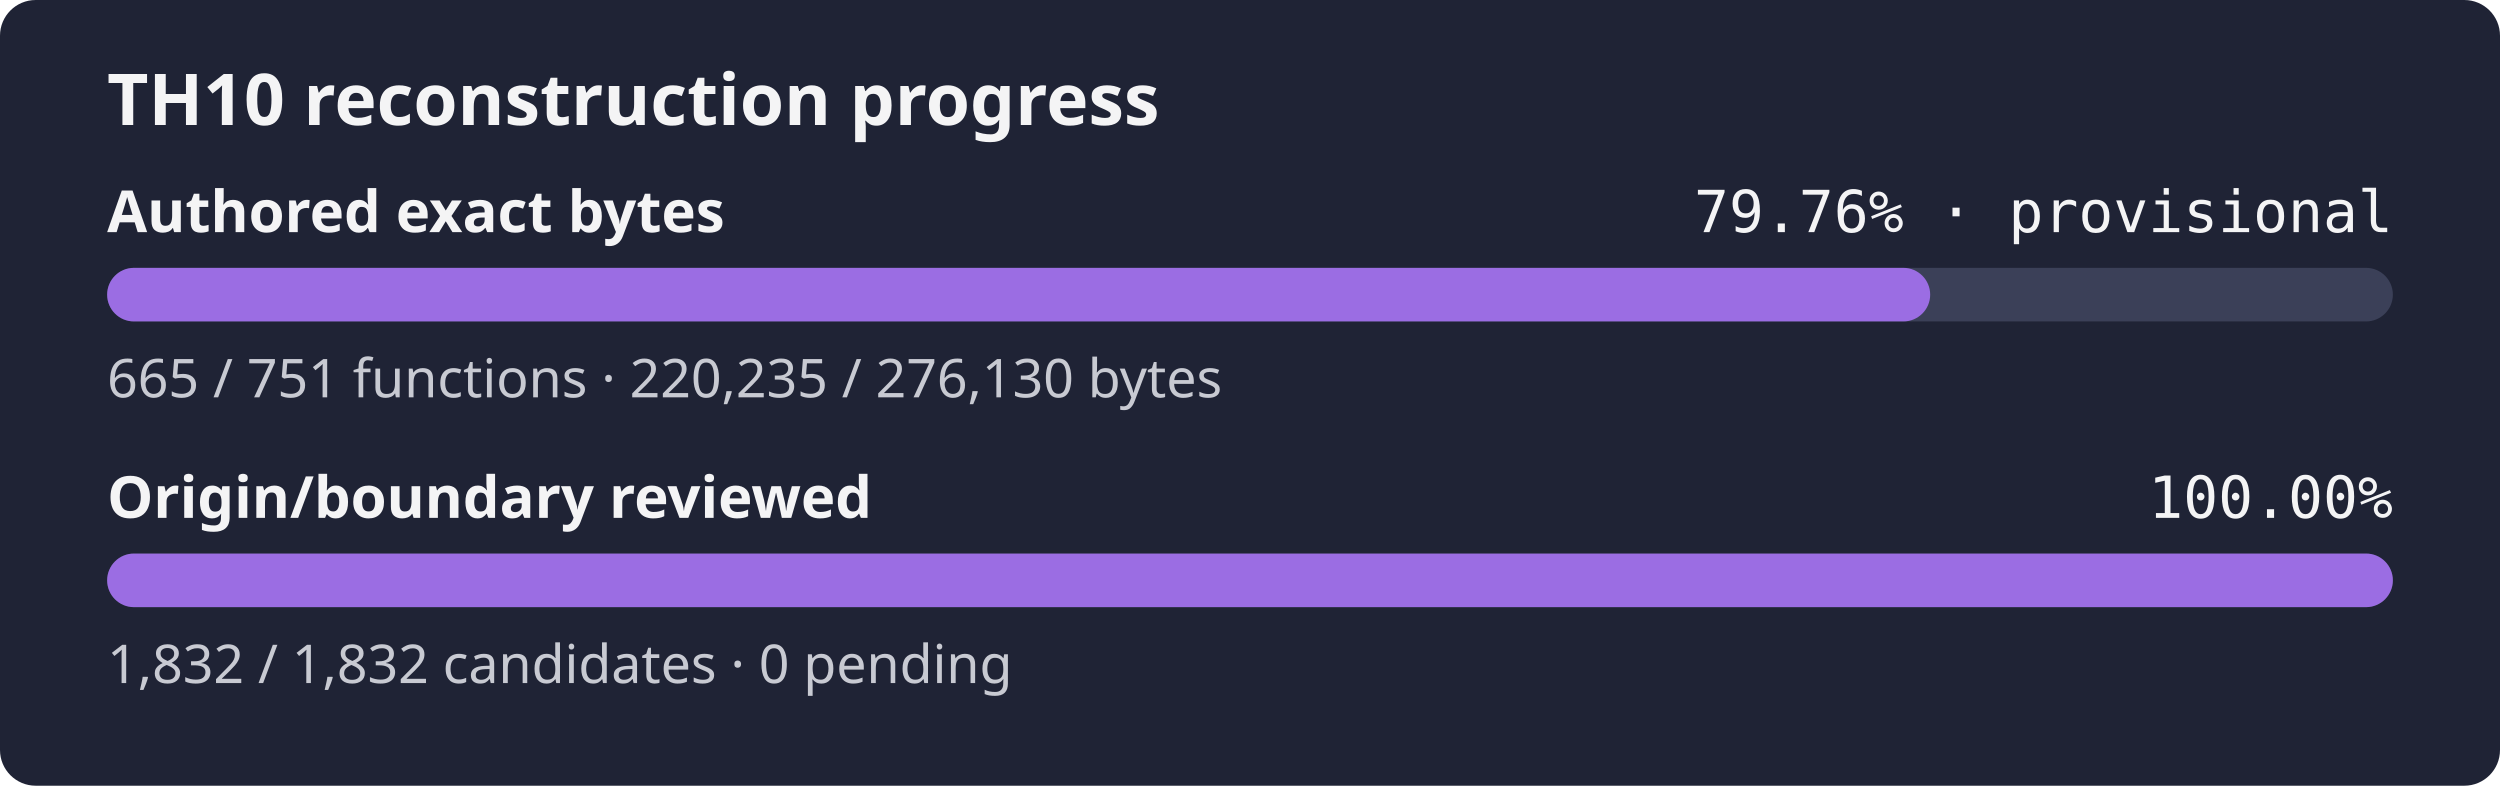
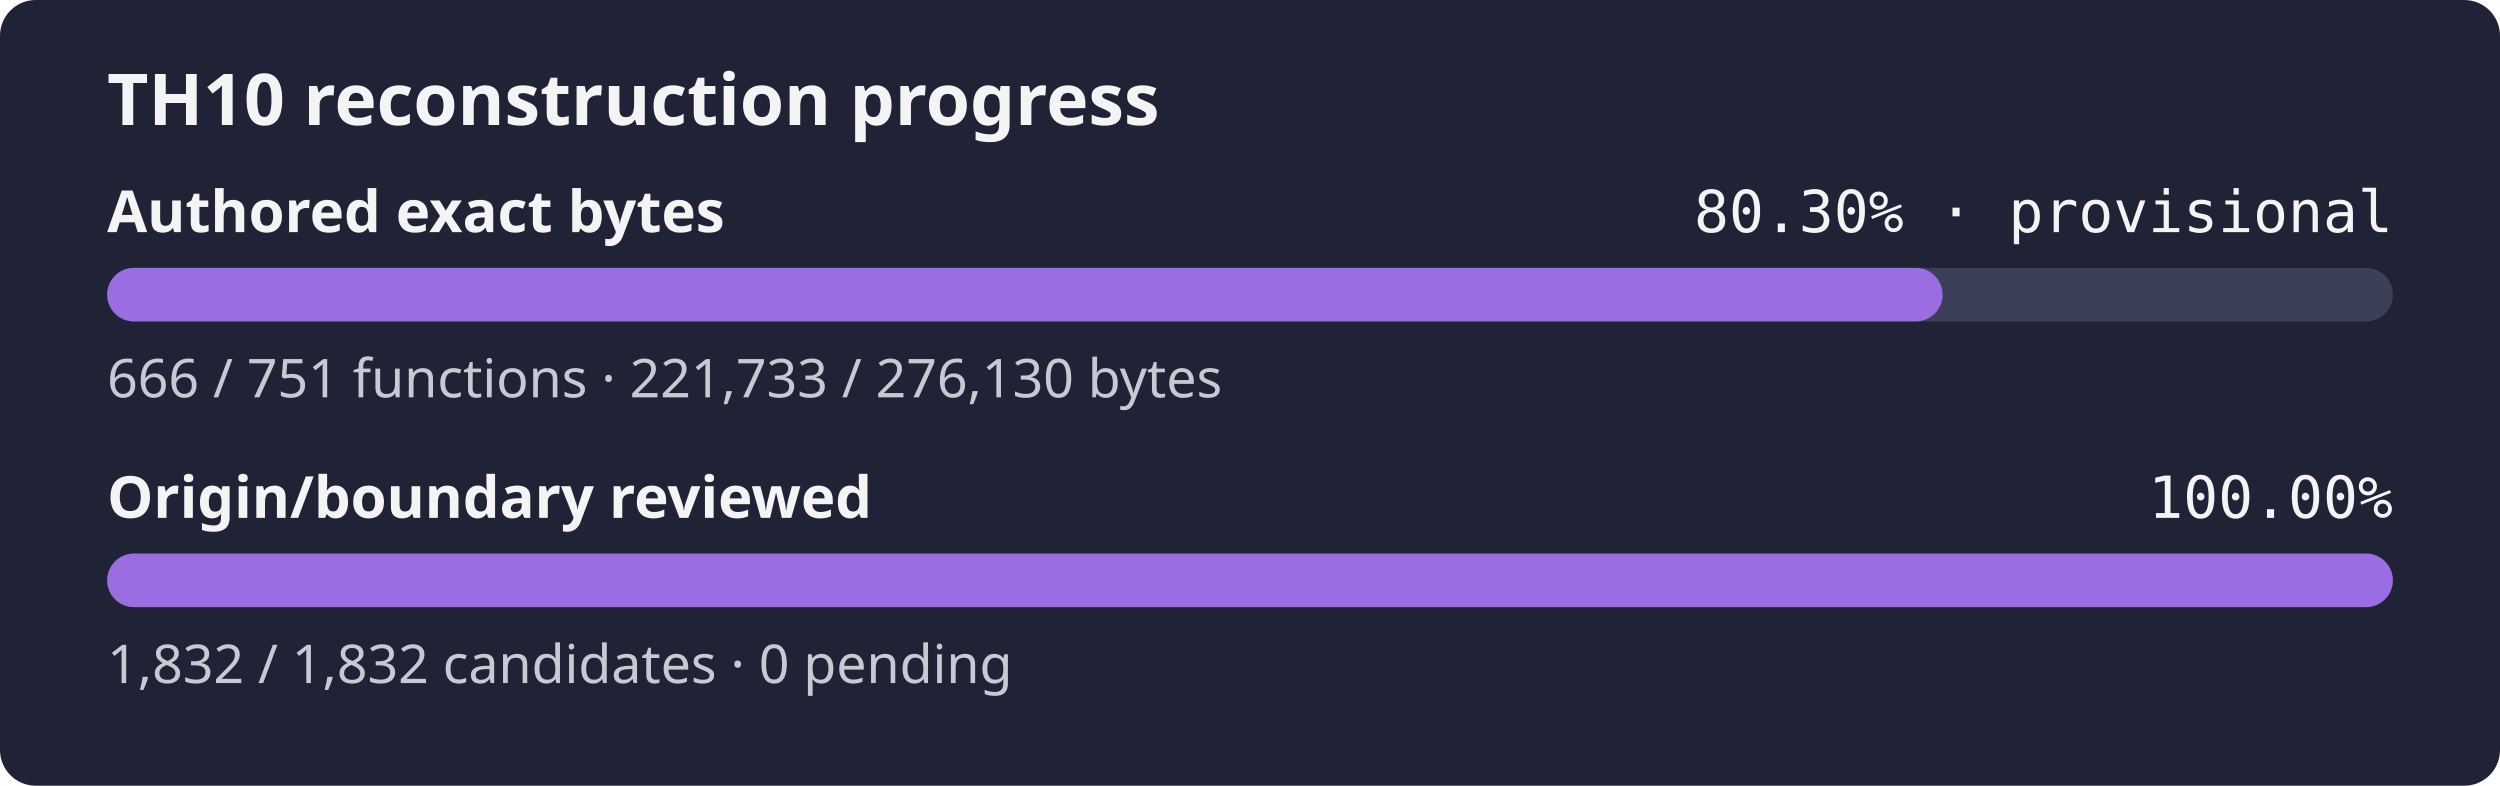
- <svg xmlns="http://www.w3.org/2000/svg" width="560" height="176" role="img" aria-label="TH10 reconstruction progress: currently classified authored bytes 79.76% exact, provisional inventory, origin and boundary review 100.00%">
+ <svg xmlns="http://www.w3.org/2000/svg" width="560" height="176" role="img" aria-label="TH10 reconstruction progress: currently classified authored bytes 80.30% exact, provisional inventory, origin and boundary review 100.00%">
  <rect width="560" height="176" rx="8" fill="#1f2335" />
  <text x="24" y="28" fill="#f4f4f5" font-family="sans-serif" font-size="16" font-weight="600">TH10 reconstruction progress</text>
  <text x="24" y="52" fill="#f4f4f5" font-family="sans-serif" font-size="13" font-weight="600">Authored exact bytes</text>
-   <text x="536" y="52" fill="#f4f4f5" text-anchor="end" font-family="monospace" font-size="13">79.76% · provisional</text>
+   <text x="536" y="52" fill="#f4f4f5" text-anchor="end" font-family="monospace" font-size="13">80.30% · provisional</text>
  <rect x="24" y="60" width="512" height="12" rx="6" fill="#3b4058" />
-   <rect x="24" y="60" width="408.36" height="12" rx="6" fill="#9b6de3" />
-   <text x="24" y="89" fill="#c8cad2" font-family="sans-serif" font-size="12">665 / 751 functions · 220,235 / 276,130 bytes</text>
+   <rect x="24" y="60" width="411.14" height="12" rx="6" fill="#9b6de3" />
+   <text x="24" y="89" fill="#c8cad2" font-family="sans-serif" font-size="12">666 / 751 functions · 221,733 / 276,130 bytes</text>
  <text x="24" y="116" fill="#f4f4f5" font-family="sans-serif" font-size="13" font-weight="600">Origin/boundary reviewed</text>
  <text x="536" y="116" fill="#f4f4f5" text-anchor="end" font-family="monospace" font-size="13">100.00%</text>
  <rect x="24" y="124" width="512" height="12" rx="6" fill="#3b4058" />
  <rect x="24" y="124" width="512.00" height="12" rx="6" fill="#9b6de3" />
  <text x="24" y="153" fill="#c8cad2" font-family="sans-serif" font-size="12">1,832 / 1,832 candidates · 0 pending</text>
</svg>
